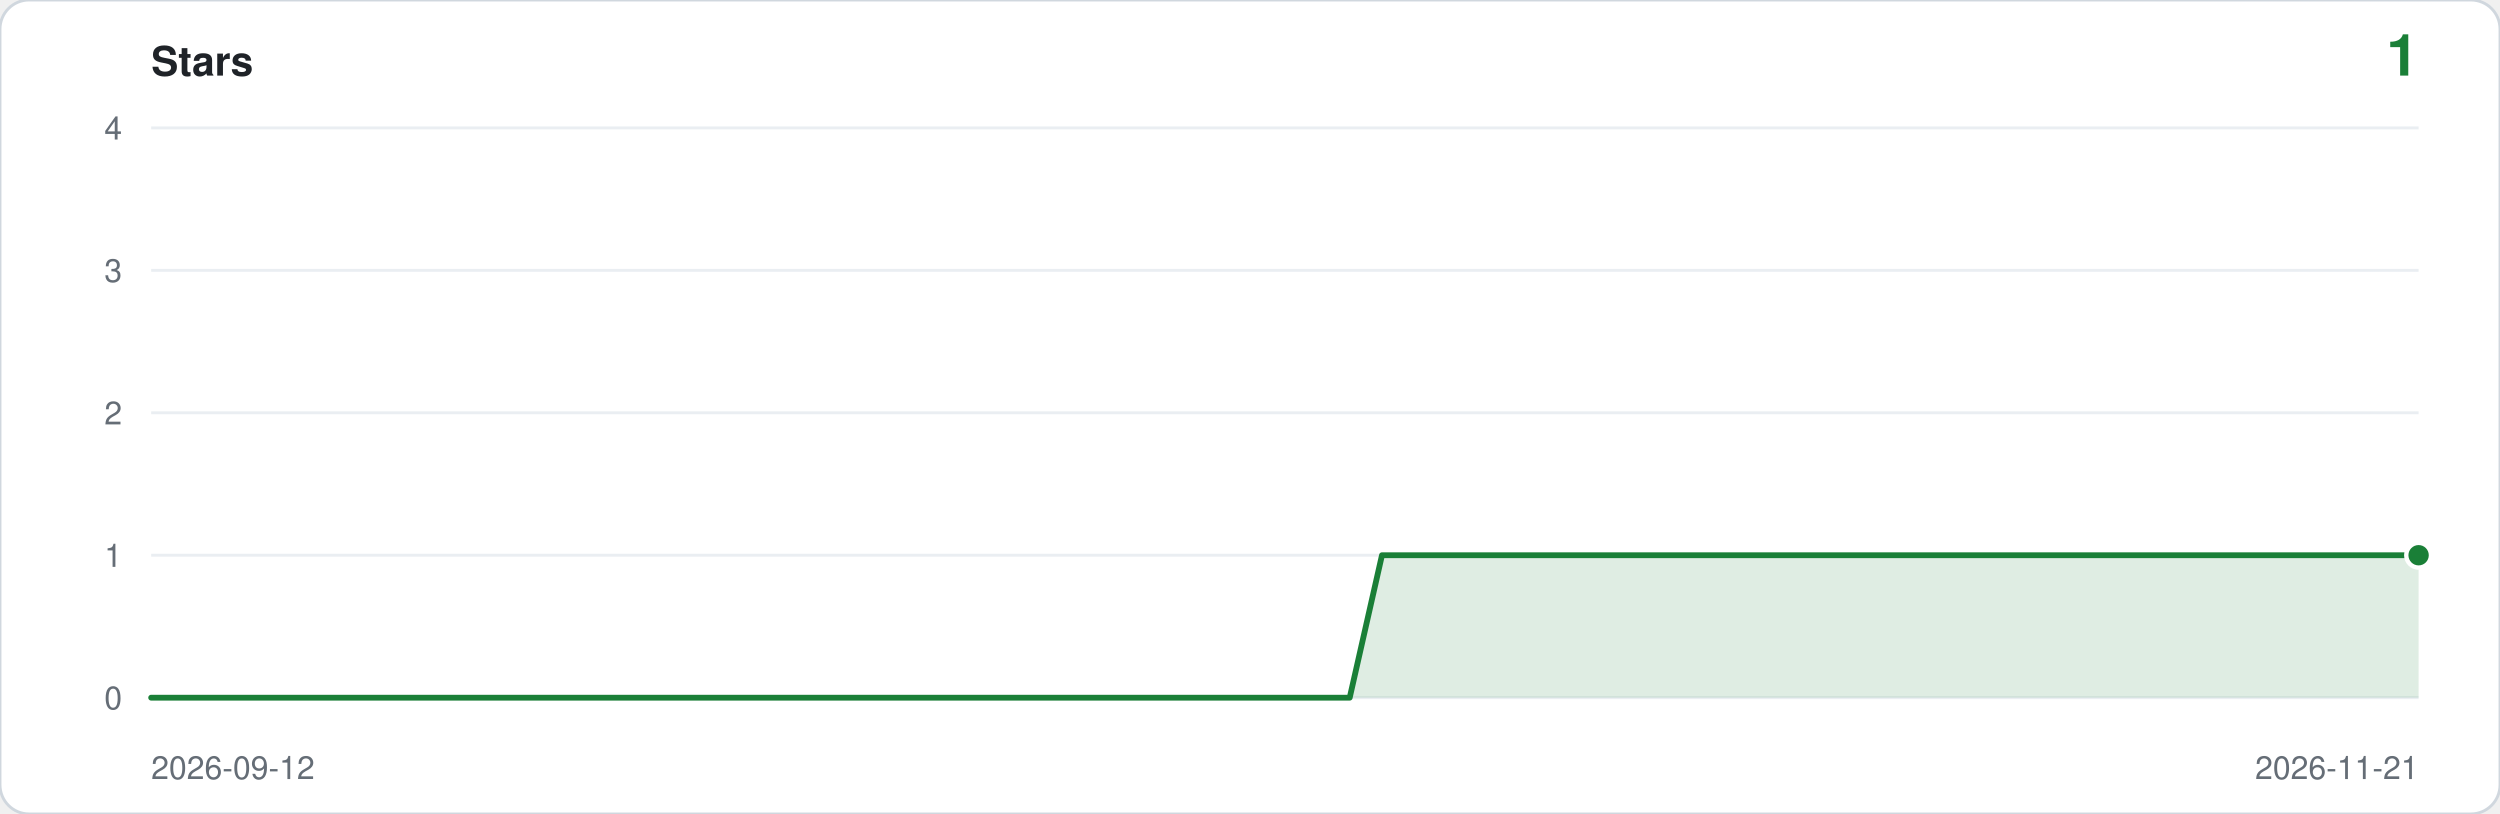
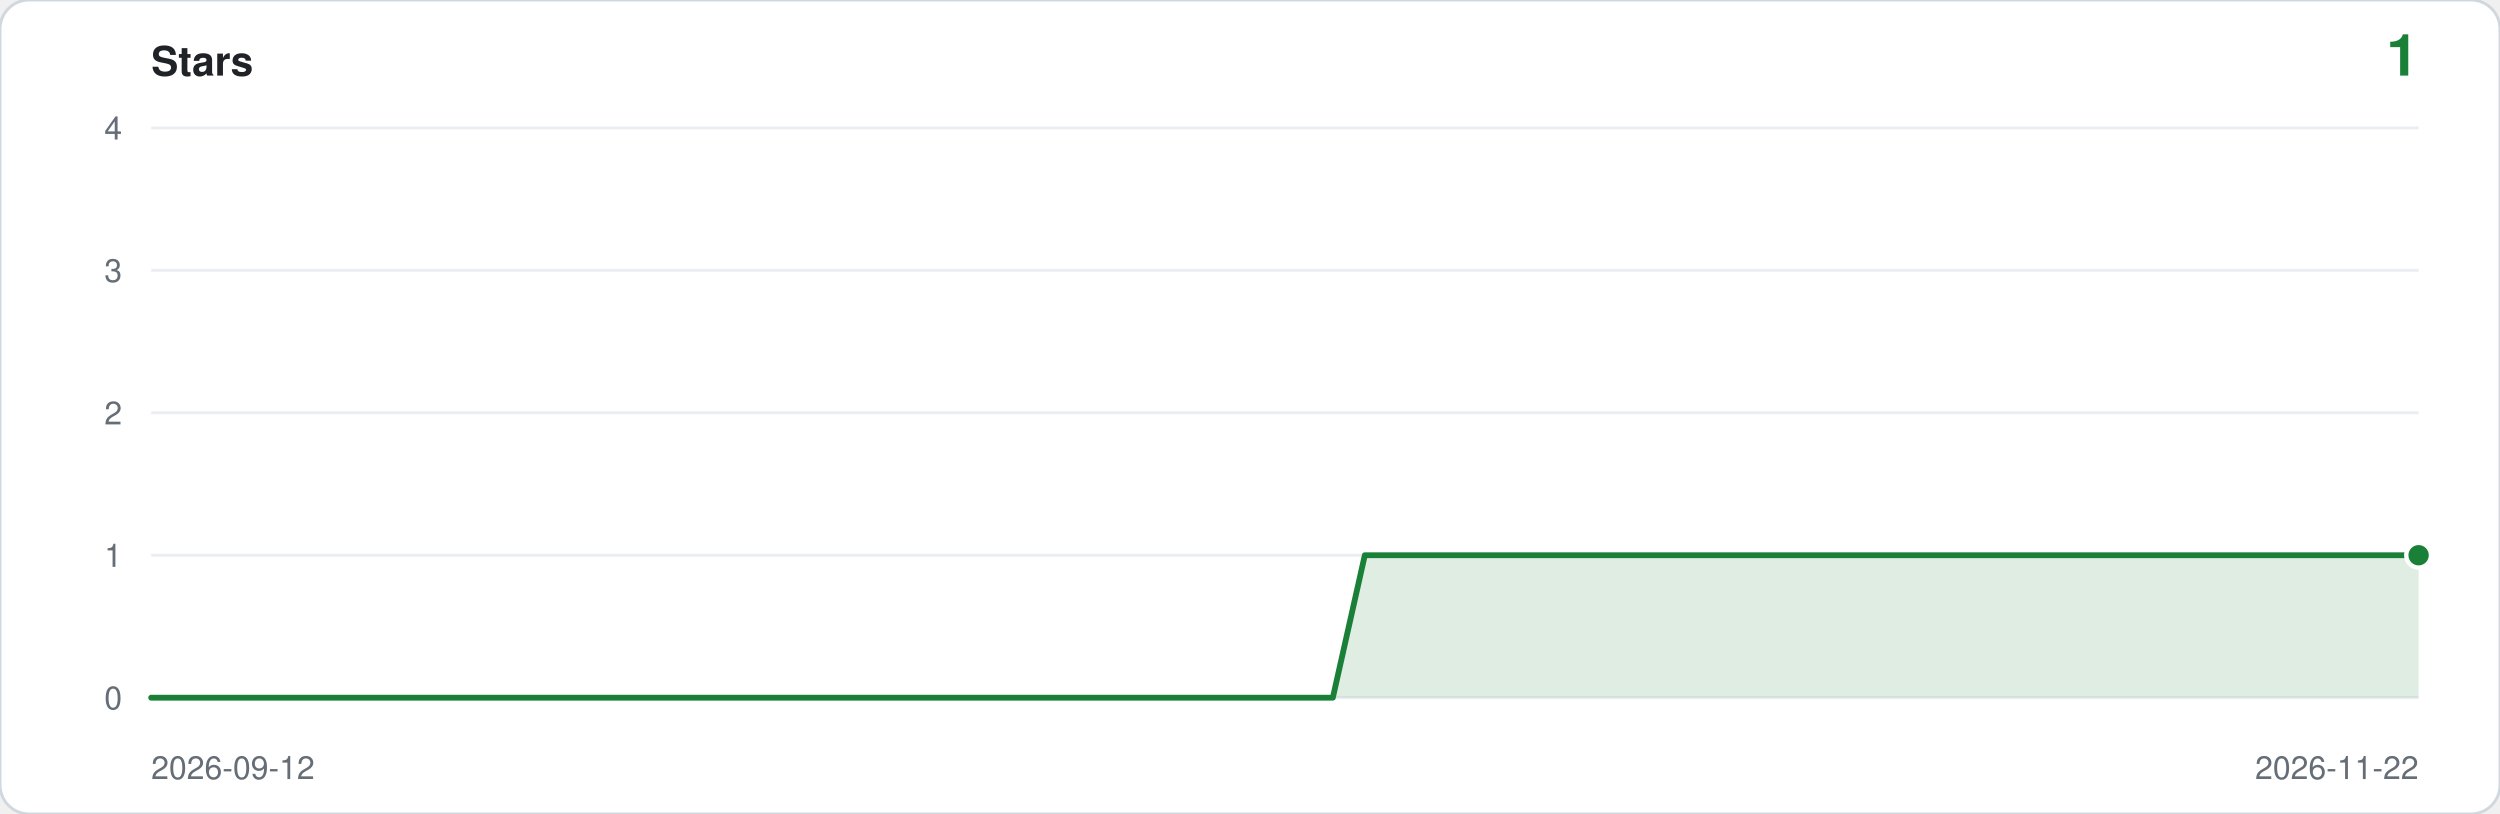
<svg xmlns="http://www.w3.org/2000/svg" viewBox="0 0 860 280" width="860" height="280" role="img" aria-label="Star history: 1 star">
  <rect width="860" height="280" rx="10" fill="#ffffff" stroke="#d0d7de" />
  <text x="52" y="26" font-family="ui-sans-serif,-apple-system,Segoe UI,Helvetica,Arial,sans-serif" font-size="14" font-weight="600" fill="#1f2328">Stars</text>
  <text x="832" y="26" text-anchor="end" font-family="ui-sans-serif,-apple-system,Segoe UI,Helvetica,Arial,sans-serif" font-size="20" font-weight="600" fill="#1a7f37">1</text>
  <line x1="52" y1="240.0" x2="832" y2="240.0" stroke="#eaeef2" />
  <text x="42" y="244.0" text-anchor="end" font-family="ui-sans-serif,-apple-system,Segoe UI,Helvetica,Arial,sans-serif" font-size="11" fill="#656d76">0</text>
  <line x1="52" y1="191.0" x2="832" y2="191.0" stroke="#eaeef2" />
  <text x="42" y="195.0" text-anchor="end" font-family="ui-sans-serif,-apple-system,Segoe UI,Helvetica,Arial,sans-serif" font-size="11" fill="#656d76">1</text>
  <line x1="52" y1="142.0" x2="832" y2="142.0" stroke="#eaeef2" />
  <text x="42" y="146.0" text-anchor="end" font-family="ui-sans-serif,-apple-system,Segoe UI,Helvetica,Arial,sans-serif" font-size="11" fill="#656d76">2</text>
  <line x1="52" y1="93.0" x2="832" y2="93.0" stroke="#eaeef2" />
  <text x="42" y="97.0" text-anchor="end" font-family="ui-sans-serif,-apple-system,Segoe UI,Helvetica,Arial,sans-serif" font-size="11" fill="#656d76">3</text>
  <line x1="52" y1="44.0" x2="832" y2="44.0" stroke="#eaeef2" />
  <text x="42" y="48.0" text-anchor="end" font-family="ui-sans-serif,-apple-system,Segoe UI,Helvetica,Arial,sans-serif" font-size="11" fill="#656d76">4</text>
-   <path d="M 52.0,240.0 L 52.0,240.0 L 63.1,240.0 L 74.3,240.0 L 85.4,240.0 L 96.6,240.0 L 107.7,240.0 L 118.9,240.0 L 130.0,240.0 L 141.1,240.0 L 152.3,240.0 L 163.4,240.0 L 174.6,240.0 L 185.7,240.0 L 196.9,240.0 L 208.0,240.0 L 219.1,240.0 L 230.3,240.0 L 241.4,240.0 L 252.6,240.0 L 263.7,240.0 L 274.9,240.0 L 286.0,240.0 L 297.1,240.0 L 308.3,240.0 L 319.4,240.0 L 330.6,240.0 L 341.7,240.0 L 352.9,240.0 L 364.0,240.0 L 375.1,240.0 L 386.3,240.0 L 397.4,240.0 L 408.6,240.0 L 419.7,240.0 L 430.9,240.0 L 442.0,240.0 L 453.1,240.0 L 464.3,240.0 L 475.4,191.0 L 486.6,191.0 L 497.7,191.0 L 508.9,191.0 L 520.0,191.0 L 531.1,191.0 L 542.3,191.0 L 553.4,191.0 L 564.6,191.0 L 575.7,191.0 L 586.9,191.0 L 598.0,191.0 L 609.1,191.0 L 620.3,191.0 L 631.4,191.0 L 642.6,191.0 L 653.7,191.0 L 664.9,191.0 L 676.0,191.0 L 687.1,191.0 L 698.3,191.0 L 709.4,191.0 L 720.6,191.0 L 731.7,191.0 L 742.9,191.0 L 754.0,191.0 L 765.1,191.0 L 776.3,191.0 L 787.4,191.0 L 798.6,191.0 L 809.7,191.0 L 820.9,191.0 L 832.0,191.0 L 832.0,240.0 Z" fill="#1a7f37" fill-opacity="0.14" />
-   <polyline points="52.0,240.0 63.1,240.0 74.3,240.0 85.4,240.0 96.6,240.0 107.7,240.0 118.9,240.0 130.0,240.0 141.1,240.0 152.3,240.0 163.4,240.0 174.6,240.0 185.7,240.0 196.9,240.0 208.0,240.0 219.1,240.0 230.3,240.0 241.4,240.0 252.6,240.0 263.7,240.0 274.9,240.0 286.0,240.0 297.1,240.0 308.3,240.0 319.4,240.0 330.6,240.0 341.7,240.0 352.9,240.0 364.0,240.0 375.1,240.0 386.3,240.0 397.4,240.0 408.6,240.0 419.7,240.0 430.9,240.0 442.0,240.0 453.1,240.0 464.3,240.0 475.4,191.0 486.6,191.0 497.7,191.0 508.9,191.0 520.0,191.0 531.1,191.0 542.3,191.0 553.4,191.0 564.6,191.0 575.7,191.0 586.9,191.0 598.0,191.0 609.1,191.0 620.3,191.0 631.4,191.0 642.6,191.0 653.7,191.0 664.9,191.0 676.0,191.0 687.1,191.0 698.3,191.0 709.4,191.0 720.6,191.0 731.7,191.0 742.9,191.0 754.0,191.0 765.1,191.0 776.3,191.0 787.4,191.0 798.6,191.0 809.7,191.0 820.9,191.0 832.0,191.0" fill="none" stroke="#1a7f37" stroke-width="2" stroke-linejoin="round" stroke-linecap="round" />
+   <path d="M 52.0,240.0 L 52.0,240.0 L 63.0,240.0 L 74.0,240.0 L 85.0,240.0 L 95.9,240.0 L 106.9,240.0 L 117.9,240.0 L 128.9,240.0 L 139.9,240.0 L 150.9,240.0 L 161.9,240.0 L 172.8,240.0 L 183.8,240.0 L 194.8,240.0 L 205.8,240.0 L 216.8,240.0 L 227.8,240.0 L 238.8,240.0 L 249.7,240.0 L 260.7,240.0 L 271.7,240.0 L 282.7,240.0 L 293.7,240.0 L 304.7,240.0 L 315.7,240.0 L 326.6,240.0 L 337.6,240.0 L 348.6,240.0 L 359.6,240.0 L 370.6,240.0 L 381.6,240.0 L 392.6,240.0 L 403.5,240.0 L 414.5,240.0 L 425.5,240.0 L 436.5,240.0 L 447.5,240.0 L 458.5,240.0 L 469.5,191.0 L 480.5,191.0 L 491.4,191.0 L 502.4,191.0 L 513.4,191.0 L 524.4,191.0 L 535.4,191.0 L 546.4,191.0 L 557.4,191.0 L 568.3,191.0 L 579.3,191.0 L 590.3,191.0 L 601.3,191.0 L 612.3,191.0 L 623.3,191.0 L 634.3,191.0 L 645.2,191.0 L 656.2,191.0 L 667.2,191.0 L 678.2,191.0 L 689.2,191.0 L 700.2,191.0 L 711.2,191.0 L 722.1,191.0 L 733.1,191.0 L 744.1,191.0 L 755.1,191.0 L 766.1,191.0 L 777.1,191.0 L 788.1,191.0 L 799.0,191.0 L 810.0,191.0 L 821.0,191.0 L 832.0,191.0 L 832.0,240.0 Z" fill="#1a7f37" fill-opacity="0.14" />
+   <polyline points="52.0,240.0 63.0,240.0 74.0,240.0 85.0,240.0 95.9,240.0 106.9,240.0 117.9,240.0 128.9,240.0 139.9,240.0 150.9,240.0 161.9,240.0 172.8,240.0 183.8,240.0 194.8,240.0 205.8,240.0 216.8,240.0 227.8,240.0 238.8,240.0 249.7,240.0 260.7,240.0 271.7,240.0 282.7,240.0 293.7,240.0 304.7,240.0 315.7,240.0 326.6,240.0 337.6,240.0 348.6,240.0 359.6,240.0 370.6,240.0 381.6,240.0 392.6,240.0 403.5,240.0 414.5,240.0 425.5,240.0 436.5,240.0 447.5,240.0 458.5,240.0 469.5,191.0 480.5,191.0 491.4,191.0 502.4,191.0 513.4,191.0 524.4,191.0 535.4,191.0 546.4,191.0 557.4,191.0 568.3,191.0 579.3,191.0 590.3,191.0 601.3,191.0 612.3,191.0 623.3,191.0 634.3,191.0 645.2,191.0 656.2,191.0 667.2,191.0 678.2,191.0 689.2,191.0 700.2,191.0 711.2,191.0 722.1,191.0 733.1,191.0 744.1,191.0 755.1,191.0 766.1,191.0 777.1,191.0 788.1,191.0 799.0,191.0 810.0,191.0 821.0,191.0 832.0,191.0" fill="none" stroke="#1a7f37" stroke-width="2" stroke-linejoin="round" stroke-linecap="round" />
  <circle cx="832.0" cy="191.0" r="5" fill="#ffffff" />
  <circle cx="832.0" cy="191.0" r="3.5" fill="#1a7f37" />
  <text x="52" y="268" font-family="ui-sans-serif,-apple-system,Segoe UI,Helvetica,Arial,sans-serif" font-size="11" fill="#656d76">2026-09-12</text>
-   <text x="832" y="268" text-anchor="end" font-family="ui-sans-serif,-apple-system,Segoe UI,Helvetica,Arial,sans-serif" font-size="11" fill="#656d76">2026-11-21</text>
+   <text x="832" y="268" text-anchor="end" font-family="ui-sans-serif,-apple-system,Segoe UI,Helvetica,Arial,sans-serif" font-size="11" fill="#656d76">2026-11-22</text>
</svg>
